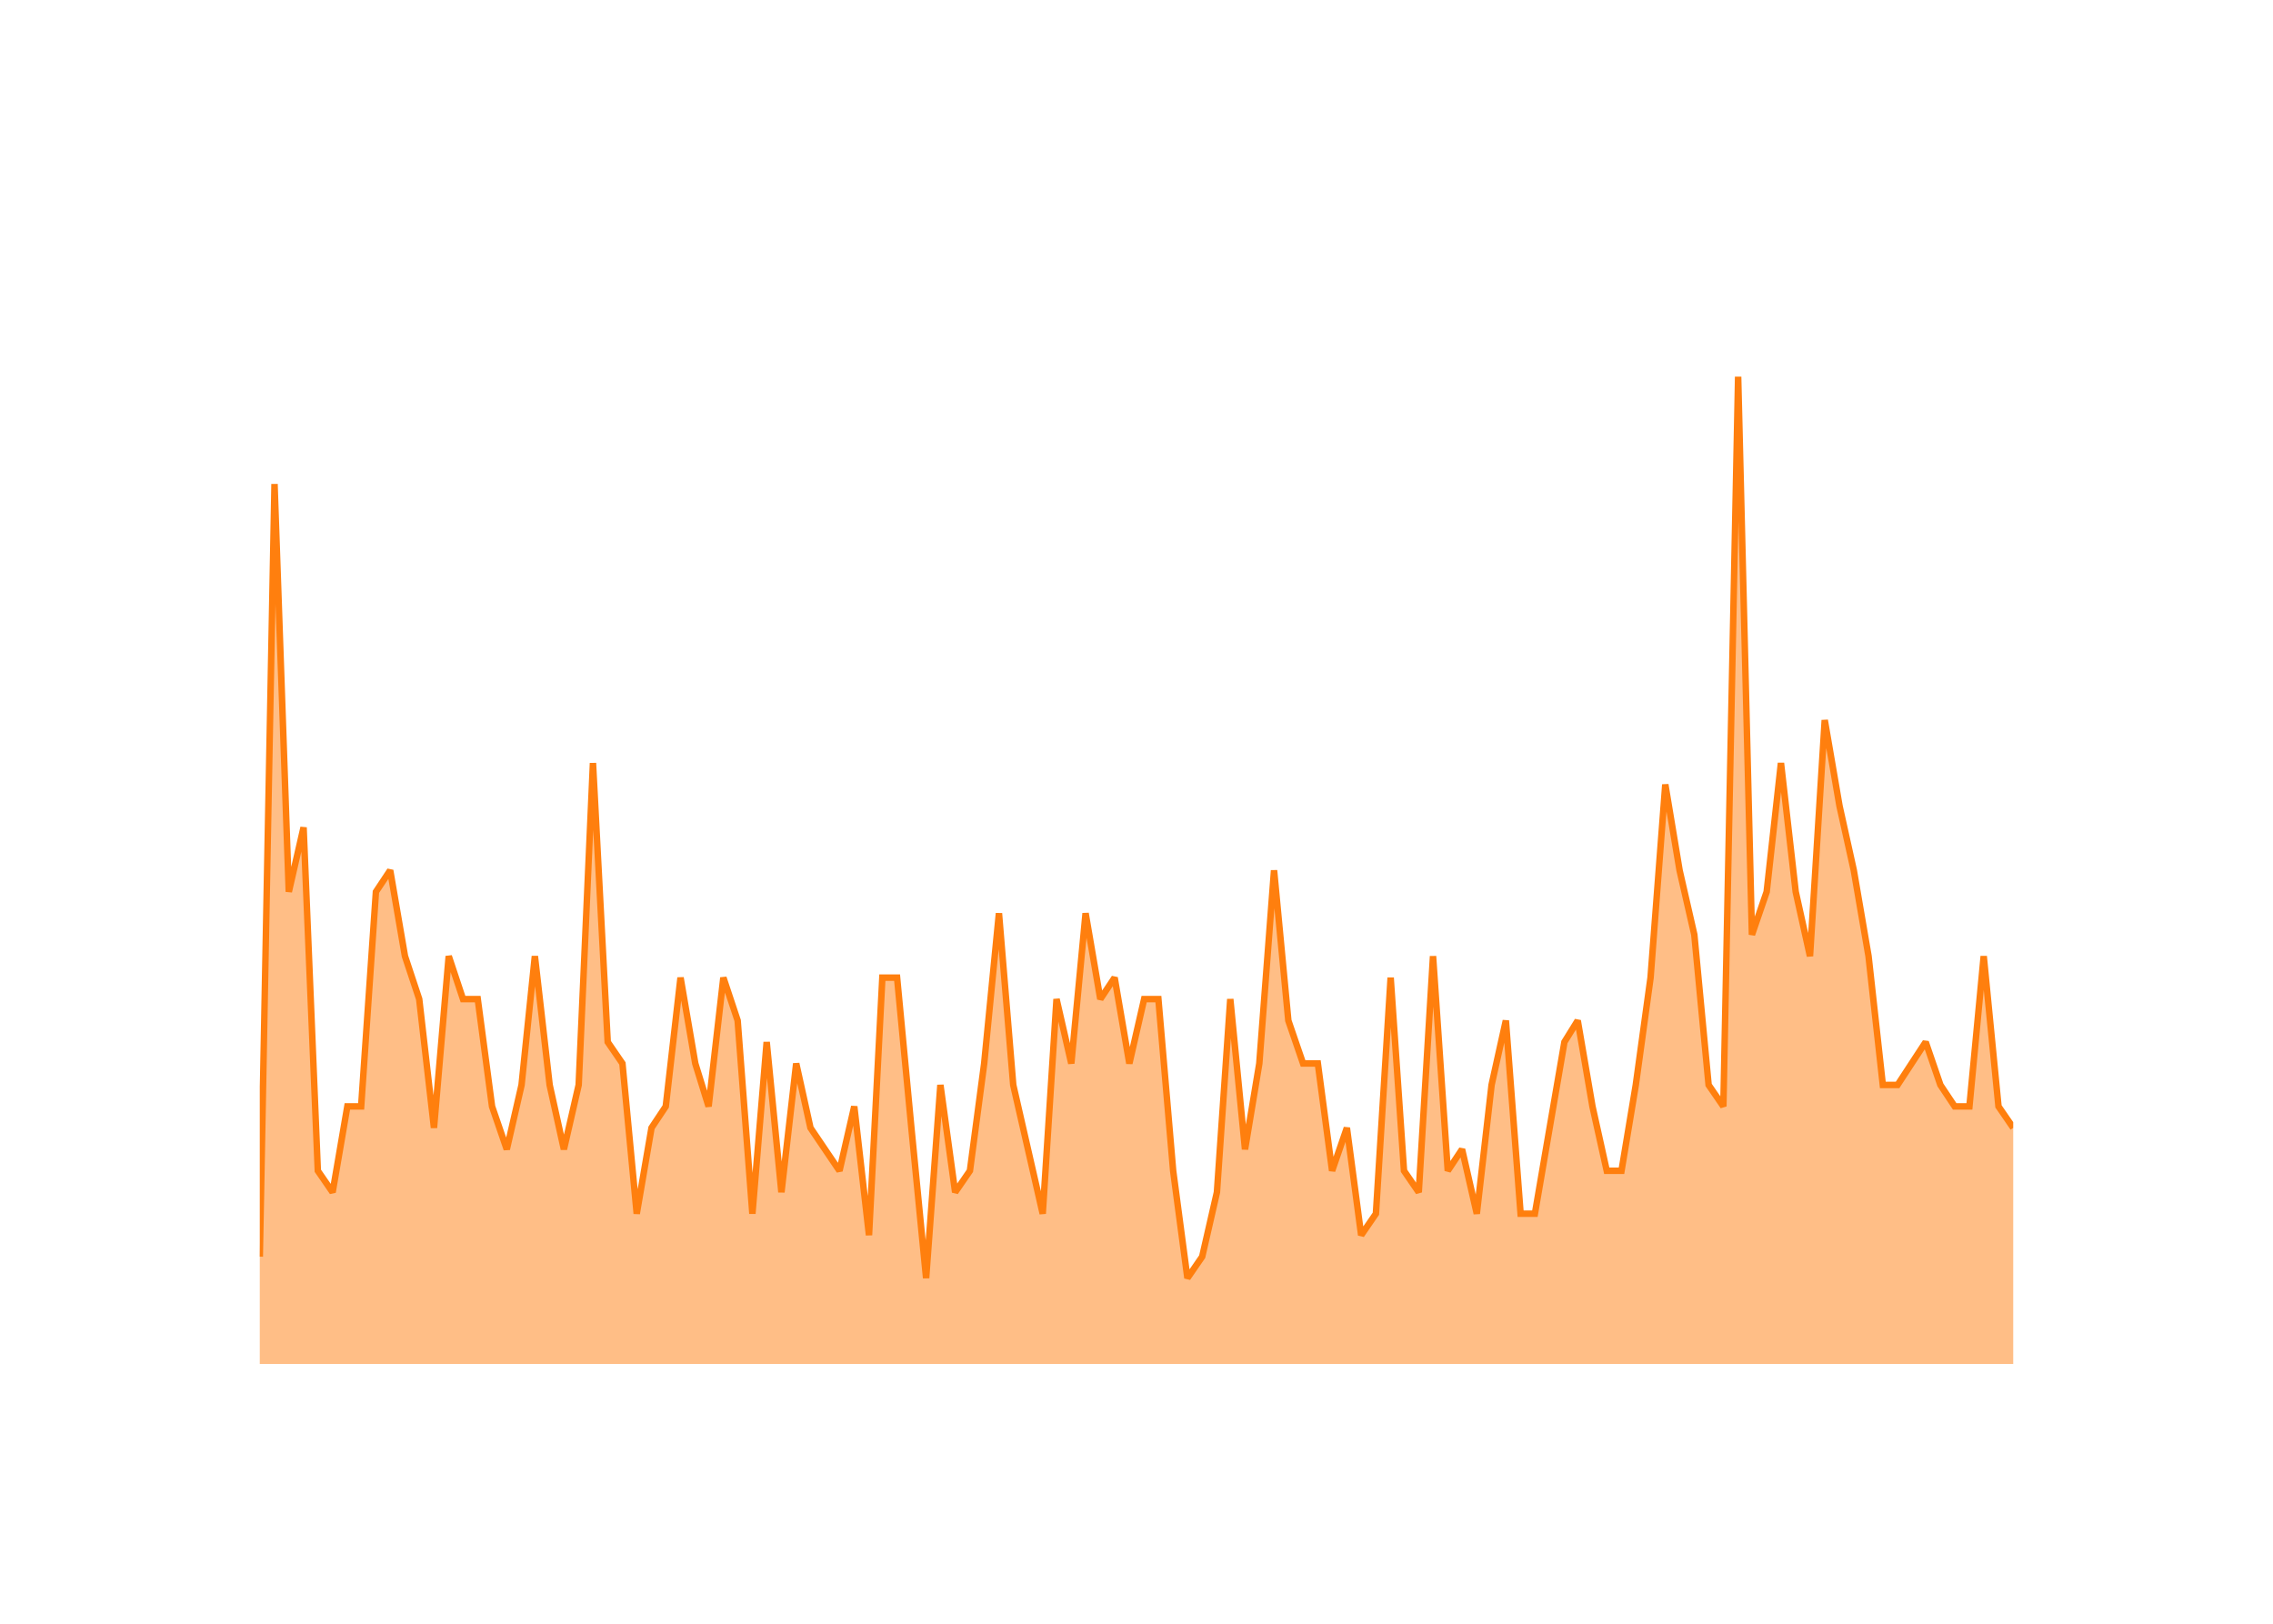
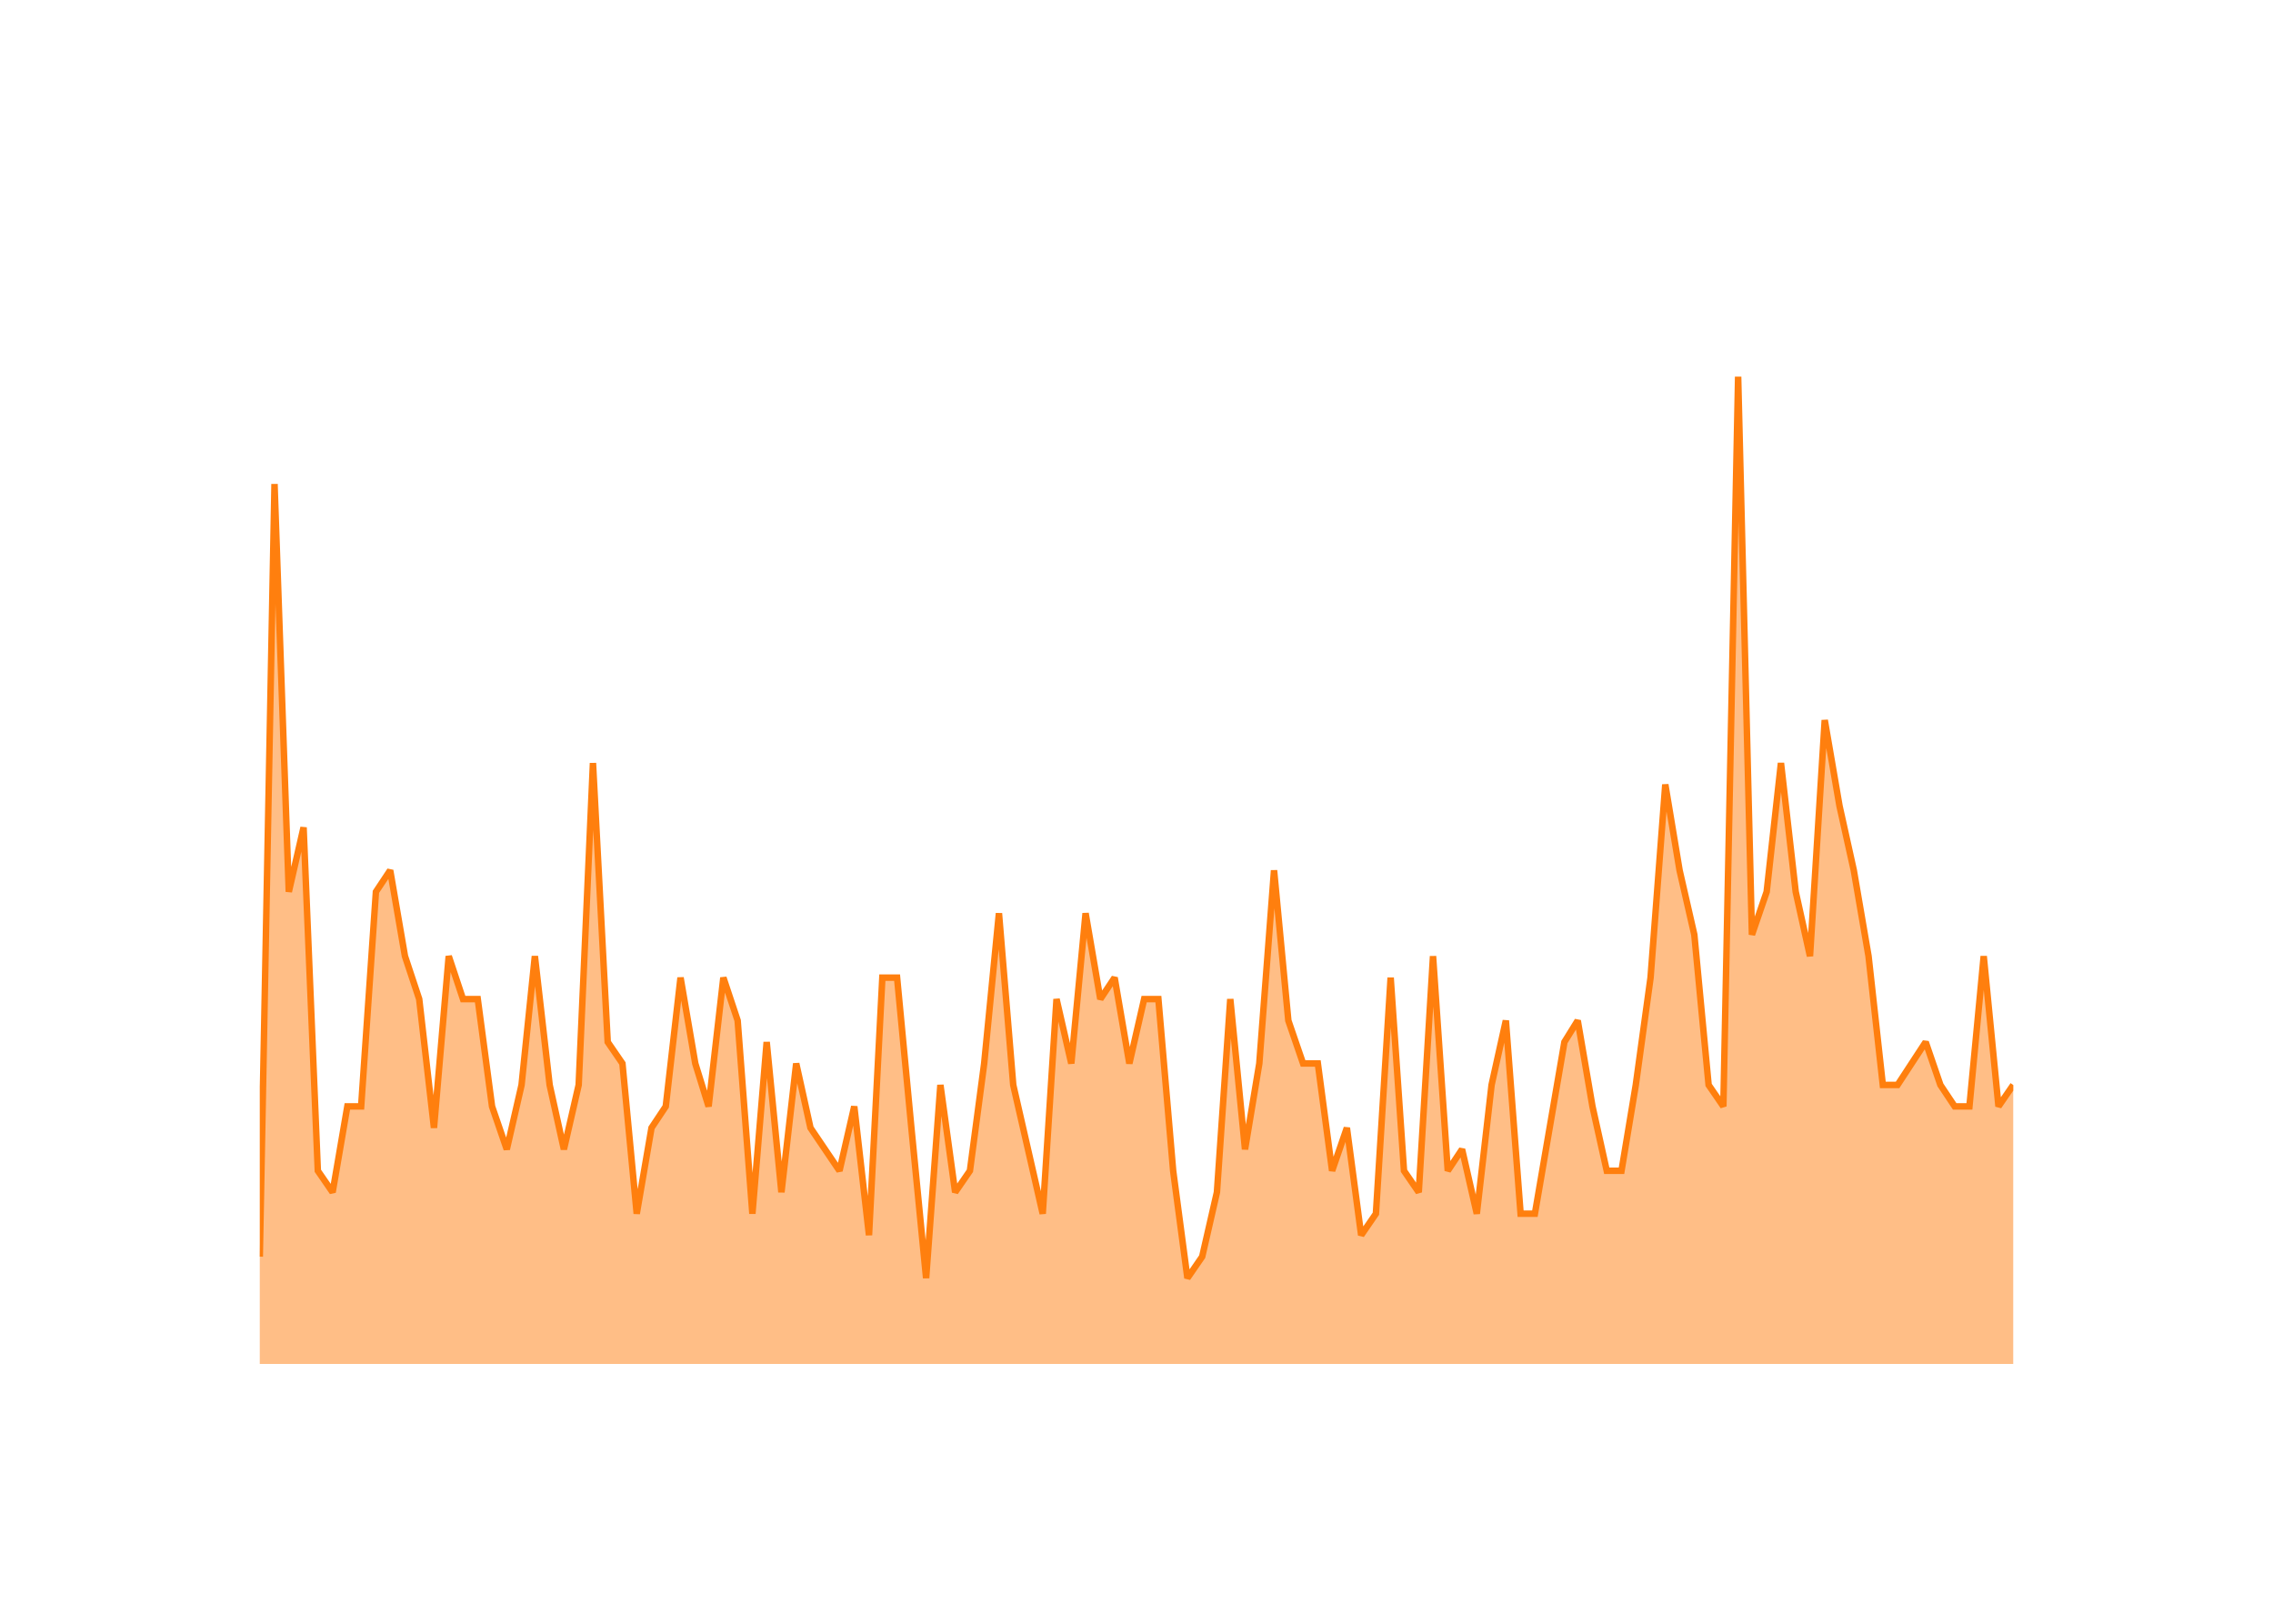
<svg xmlns="http://www.w3.org/2000/svg" class="main-svg" width="700" height="500" style="" viewBox="0 0 700 500">
  <rect x="0" y="0" width="700" height="500" style="fill: rgb(0, 0, 0); fill-opacity: 0;" />
-   <defs id="defs-cac021">
+   <defs id="defs-5523e7">
    <g class="clips">
-       <clipPath id="clipcac021xyplot" class="plotclip">
+       <clipPath id="clip5523e7xyplot" class="plotclip">
        <rect width="540" height="320" />
      </clipPath>
-       <clipPath class="axesclip" id="clipcac021x">
+       <clipPath class="axesclip" id="clip5523e7x">
        <rect x="80" y="0" width="540" height="500" />
      </clipPath>
-       <clipPath class="axesclip" id="clipcac021y">
+       <clipPath class="axesclip" id="clip5523e7y">
        <rect x="0" y="100" width="700" height="320" />
      </clipPath>
-       <clipPath class="axesclip" id="clipcac021xy">
+       <clipPath class="axesclip" id="clip5523e7xy">
        <rect x="80" y="100" width="540" height="320" />
      </clipPath>
    </g>
    <g class="gradients" />
    <g class="patterns" />
  </defs>
  <g class="bglayer">
    <rect class="bg" x="80" y="100" width="540" height="320" style="fill: rgb(0, 0, 0); fill-opacity: 0; stroke-width: 0;" />
  </g>
  <g class="layer-below">
    <g class="imagelayer" />
    <g class="shapelayer" />
  </g>
  <g class="cartesianlayer">
    <g class="subplot xy">
      <g class="layer-subplot">
        <g class="shapelayer" />
        <g class="imagelayer" />
      </g>
      <g class="minor-gridlayer">
        <g class="x" />
        <g class="y" />
      </g>
      <g class="gridlayer">
        <g class="x">
          <path class="xgrid crisp" transform="translate(102.43,0)" d="M0,100v320" style="stroke: rgb(255, 255, 255); stroke-opacity: 1; stroke-width: 1px;" />
          <path class="xgrid crisp" transform="translate(209.58,0)" d="M0,100v320" style="stroke: rgb(255, 255, 255); stroke-opacity: 1; stroke-width: 1px;" />
          <path class="xgrid crisp" transform="translate(316.58,0)" d="M0,100v320" style="stroke: rgb(255, 255, 255); stroke-opacity: 1; stroke-width: 1px;" />
          <path class="xgrid crisp" transform="translate(423.73,0)" d="M0,100v320" style="stroke: rgb(255, 255, 255); stroke-opacity: 1; stroke-width: 1px;" />
          <path class="xgrid crisp" transform="translate(530.73,0)" d="M0,100v320" style="stroke: rgb(255, 255, 255); stroke-opacity: 1; stroke-width: 1px;" />
        </g>
        <g class="y">
          <path class="ygrid crisp" transform="translate(0,353.91)" d="M80,0h540" style="stroke: rgb(255, 255, 255); stroke-opacity: 1; stroke-width: 1px;" />
          <path class="ygrid crisp" transform="translate(0,287.83)" d="M80,0h540" style="stroke: rgb(255, 255, 255); stroke-opacity: 1; stroke-width: 1px;" />
          <path class="ygrid crisp" transform="translate(0,221.74)" d="M80,0h540" style="stroke: rgb(255, 255, 255); stroke-opacity: 1; stroke-width: 1px;" />
          <path class="ygrid crisp" transform="translate(0,155.65)" d="M80,0h540" style="stroke: rgb(255, 255, 255); stroke-opacity: 1; stroke-width: 1px;" />
        </g>
      </g>
      <g class="zerolinelayer">
        <path class="yzl zl crisp" transform="translate(0,420)" d="M80,0h540" style="stroke: rgb(255, 255, 255); stroke-opacity: 1; stroke-width: 2px;" />
      </g>
      <g class="layer-between">
        <g class="shapelayer" />
        <g class="imagelayer" />
      </g>
      <path class="xlines-below" />
      <path class="ylines-below" />
      <g class="overlines-below" />
      <g class="xaxislayer-below" />
      <g class="yaxislayer-below" />
      <g class="overaxes-below" />
      <g class="overplot">
-         <g class="xy" transform="translate(80,100)" clip-path="url(#clipcac021xyplot)">
+         <g class="xy" transform="translate(80,100)" clip-path="url(#clip5523e7xyplot)">
          <g class="scatterlayer mlayer">
-             <g class="trace scatter tracef0a703" style="stroke-miterlimit: 2;">
+             <g class="trace scatter trace00ad05" style="stroke-miterlimit: 2;">
              <g class="fills">
                <g>
-                   <path class="js-fill" d="M540,320L0,320L0,286.96L4.54,49.04L8.94,174.61L13.49,154.78L17.88,260.52L22.43,267.13L26.97,240.7L31.22,240.7L35.77,174.61L40.16,168L44.71,194.43L49.1,207.65L53.65,247.3L58.19,194.43L62.59,207.65L67.13,207.65L71.53,240.7L76.07,253.91L80.62,234.09L84.72,194.43L89.27,234.09L93.66,253.91L98.21,234.09L102.61,134.96L107.15,220.87L111.69,227.48L116.09,273.74L120.64,247.3L125.03,240.7L129.58,201.04L134.12,227.48L138.22,240.7L142.77,201.04L147.17,214.26L151.71,273.74L156.11,220.87L160.65,267.13L165.2,227.48L169.59,247.3L178.53,260.52L183.08,240.7L187.62,280.35L191.73,201.04L196.27,201.04L200.67,247.3L205.21,293.57L209.61,234.09L214.15,267.13L218.7,260.52L223.09,227.48L227.64,181.22L232.04,234.09L236.58,253.91L241.12,273.74L245.37,207.65L249.92,227.48L254.32,181.22L258.86,207.65L263.26,201.04L267.8,227.48L272.35,207.65L276.74,207.65L281.29,260.52L285.68,293.57L290.23,286.96L294.77,267.13L298.88,207.65L303.42,253.91L307.82,227.48L312.36,168L316.76,214.26L321.3,227.48L325.85,227.48L330.24,260.52L334.79,247.3L339.19,280.35L343.73,273.74L348.27,201.04L352.38,260.52L356.92,267.13L361.32,194.43L365.86,260.52L370.26,253.91L374.8,273.74L379.35,234.09L383.75,214.26L388.29,273.74L392.69,273.74L397.23,247.3L401.78,220.87L405.88,214.26L410.42,240.7L414.82,260.52L419.36,260.52L423.76,234.09L428.31,201.04L432.85,141.57L437.25,168L441.79,187.83L446.19,234.09L450.73,240.7L455.28,16L459.53,187.83L464.07,174.61L468.47,134.96L473.01,174.61L477.41,194.43L481.95,121.74L486.5,148.17L490.9,168L495.44,194.43L499.84,234.09L504.38,234.09L513.03,220.87L517.57,234.09L521.97,240.7L526.51,240.7L530.91,194.43L535.46,240.7L540,247.3" style="fill: rgb(255, 127, 14); fill-opacity: 0.5; stroke-width: 0;" />
+                   <path class="js-fill" d="M540,320L0,320L0,286.96L4.54,49.04L8.94,174.61L13.49,154.78L17.88,260.52L22.43,267.13L26.97,240.7L31.22,240.7L35.77,174.61L40.16,168L44.71,194.43L49.1,207.65L53.65,247.3L58.19,194.43L62.59,207.65L67.13,207.65L71.53,240.7L76.07,253.91L80.62,234.09L84.72,194.43L89.27,234.09L93.66,253.91L98.21,234.09L102.61,134.96L107.15,220.87L111.69,227.48L116.09,273.74L120.64,247.3L125.03,240.7L129.58,201.04L134.12,227.48L138.22,240.7L142.77,201.04L147.17,214.26L151.71,273.74L156.11,220.87L160.65,267.13L165.2,227.48L169.59,247.3L178.53,260.52L183.08,240.7L187.62,280.35L191.73,201.04L196.27,201.04L200.67,247.3L205.21,293.57L209.61,234.09L214.15,267.13L218.7,260.52L223.09,227.48L227.64,181.22L232.04,234.09L236.58,253.91L241.12,273.74L245.37,207.65L249.92,227.48L254.32,181.22L258.86,207.65L263.26,201.04L267.8,227.48L272.35,207.65L276.74,207.65L281.29,260.52L285.68,293.57L290.23,286.96L294.77,267.13L298.88,207.65L303.42,253.91L307.82,227.48L312.36,168L316.76,214.26L321.3,227.48L325.85,227.48L330.24,260.52L334.79,247.3L339.19,280.35L343.73,273.74L348.27,201.04L352.38,260.52L356.92,267.13L361.32,194.43L365.86,260.52L370.26,253.91L374.8,273.74L379.35,234.09L383.75,214.26L388.29,273.74L392.69,273.74L397.23,247.3L401.78,220.87L405.88,214.26L410.42,240.7L414.82,260.52L419.36,260.52L423.76,234.09L428.31,201.04L432.85,141.57L437.25,168L441.79,187.83L446.19,234.09L450.73,240.7L455.28,16L459.53,187.83L464.07,174.61L468.47,134.96L473.01,174.61L477.41,194.43L481.95,121.74L486.5,148.17L490.9,168L495.44,194.43L499.84,234.09L504.38,234.09L513.03,220.87L517.57,234.09L521.97,240.7L526.51,240.7L530.91,194.43L535.46,240.7L540,234.09" style="fill: rgb(255, 127, 14); fill-opacity: 0.5; stroke-width: 0;" />
                </g>
              </g>
              <g class="errorbars" />
              <g class="lines">
-                 <path class="js-line" d="M0,286.96L4.54,49.04L8.94,174.61L13.49,154.78L17.88,260.52L22.43,267.13L26.97,240.7L31.22,240.7L35.77,174.61L40.16,168L44.71,194.43L49.1,207.65L53.65,247.3L58.19,194.43L62.59,207.65L67.13,207.65L71.53,240.7L76.07,253.91L80.62,234.09L84.72,194.43L89.27,234.09L93.66,253.91L98.21,234.09L102.61,134.96L107.15,220.87L111.69,227.48L116.09,273.74L120.64,247.3L125.03,240.7L129.58,201.04L134.12,227.48L138.22,240.7L142.77,201.04L147.17,214.26L151.71,273.74L156.11,220.87L160.65,267.13L165.2,227.48L169.59,247.3L178.53,260.52L183.08,240.7L187.62,280.35L191.73,201.04L196.27,201.04L200.67,247.3L205.21,293.57L209.61,234.09L214.15,267.13L218.7,260.52L223.09,227.48L227.64,181.22L232.04,234.09L236.58,253.91L241.12,273.74L245.37,207.65L249.92,227.48L254.32,181.22L258.86,207.65L263.26,201.04L267.8,227.48L272.35,207.65L276.74,207.65L281.29,260.52L285.68,293.57L290.23,286.96L294.77,267.13L298.88,207.65L303.42,253.91L307.82,227.48L312.36,168L316.76,214.26L321.3,227.48L325.85,227.48L330.24,260.52L334.79,247.3L339.19,280.35L343.73,273.74L348.27,201.04L352.38,260.52L356.92,267.13L361.32,194.43L365.86,260.52L370.26,253.91L374.8,273.74L379.35,234.09L383.75,214.26L388.29,273.74L392.69,273.74L397.23,247.3L401.78,220.87L405.88,214.26L410.42,240.7L414.82,260.52L419.36,260.52L423.76,234.09L428.31,201.04L432.85,141.57L437.25,168L441.79,187.83L446.19,234.09L450.73,240.7L455.28,16L459.53,187.83L464.07,174.61L468.47,134.96L473.01,174.61L477.41,194.43L481.95,121.74L486.5,148.17L490.9,168L495.44,194.43L499.84,234.09L504.38,234.09L513.03,220.87L517.57,234.09L521.97,240.7L526.51,240.7L530.91,194.43L535.46,240.7L540,247.3" style="vector-effect: none; fill: none; stroke: rgb(255, 127, 14); stroke-opacity: 1; stroke-width: 2px; opacity: 1;" />
+                 <path class="js-line" d="M0,286.96L4.54,49.04L8.94,174.61L13.49,154.78L17.88,260.52L22.43,267.13L26.97,240.7L31.22,240.7L35.77,174.61L40.16,168L44.71,194.43L49.1,207.65L53.65,247.3L58.19,194.43L62.59,207.65L67.13,207.65L71.53,240.7L76.07,253.91L80.62,234.09L84.72,194.43L89.27,234.09L93.66,253.91L98.21,234.09L102.61,134.96L107.15,220.87L111.69,227.48L116.09,273.74L120.64,247.3L125.03,240.7L129.58,201.04L134.12,227.48L138.22,240.7L142.77,201.04L147.17,214.26L151.71,273.74L156.11,220.87L160.65,267.13L165.2,227.48L169.59,247.3L178.53,260.52L183.08,240.7L187.62,280.35L191.73,201.04L196.27,201.04L200.67,247.3L205.21,293.57L209.61,234.09L214.15,267.13L218.7,260.52L223.09,227.48L227.64,181.22L232.04,234.09L236.58,253.91L241.12,273.74L245.37,207.65L249.92,227.48L254.32,181.22L258.86,207.65L263.26,201.04L267.8,227.48L272.35,207.65L276.74,207.65L281.29,260.52L285.68,293.57L290.23,286.96L294.77,267.13L298.88,207.65L303.42,253.91L307.82,227.48L312.36,168L316.76,214.26L321.3,227.48L325.85,227.48L330.24,260.52L334.79,247.3L339.19,280.35L343.73,273.74L348.27,201.04L352.38,260.52L356.92,267.13L361.32,194.43L365.86,260.52L370.26,253.91L374.8,273.74L379.35,234.09L383.75,214.26L388.29,273.74L392.69,273.74L397.23,247.3L401.78,220.87L405.88,214.26L410.42,240.7L414.82,260.52L419.36,260.52L423.76,234.09L428.31,201.04L432.85,141.57L437.25,168L441.79,187.83L446.19,234.09L450.73,240.7L455.28,16L459.53,187.83L464.07,174.61L468.47,134.96L473.01,174.61L477.41,194.43L481.95,121.74L486.5,148.17L490.9,168L495.44,194.43L499.84,234.09L504.38,234.09L513.03,220.87L517.57,234.09L521.97,240.7L526.51,240.7L530.91,194.43L535.46,240.7L540,234.09" style="vector-effect: none; fill: none; stroke: rgb(255, 127, 14); stroke-opacity: 1; stroke-width: 2px; opacity: 1;" />
              </g>
              <g class="points" />
              <g class="text" />
            </g>
          </g>
        </g>
      </g>
      <g class="zerolinelayer-above" />
      <path class="xlines-above crisp" d="M0,0" style="fill: none;" />
      <path class="ylines-above crisp" d="M0,0" style="fill: none;" />
      <g class="overlines-above" />
      <g class="xaxislayer-above">
        <g class="xtick">
          <text text-anchor="middle" x="0" y="439" transform="translate(102.43,0)" style="font-family: 'Open Sans'; font-size: 18px; fill: rgb(255, 255, 255); fill-opacity: 1; white-space: pre;">2016</text>
        </g>
        <g class="xtick">
          <text text-anchor="middle" x="0" y="439" style="font-family: 'Open Sans'; font-size: 18px; fill: rgb(255, 255, 255); fill-opacity: 1; white-space: pre;" transform="translate(209.58,0)">2018</text>
        </g>
        <g class="xtick">
          <text text-anchor="middle" x="0" y="439" style="font-family: 'Open Sans'; font-size: 18px; fill: rgb(255, 255, 255); fill-opacity: 1; white-space: pre;" transform="translate(316.58,0)">2020</text>
        </g>
        <g class="xtick">
          <text text-anchor="middle" x="0" y="439" style="font-family: 'Open Sans'; font-size: 18px; fill: rgb(255, 255, 255); fill-opacity: 1; white-space: pre;" transform="translate(423.73,0)">2022</text>
        </g>
        <g class="xtick">
          <text text-anchor="middle" x="0" y="439" style="font-family: 'Open Sans'; font-size: 18px; fill: rgb(255, 255, 255); fill-opacity: 1; white-space: pre;" transform="translate(530.73,0)">2024</text>
        </g>
      </g>
      <g class="yaxislayer-above">
        <g class="ytick">
          <text text-anchor="end" x="79" y="6.3" transform="translate(0,420)" style="font-family: 'Open Sans'; font-size: 18px; fill: rgb(255, 255, 255); fill-opacity: 1; white-space: pre;">0</text>
        </g>
        <g class="ytick">
          <text text-anchor="end" x="79" y="6.3" style="font-family: 'Open Sans'; font-size: 18px; fill: rgb(255, 255, 255); fill-opacity: 1; white-space: pre;" transform="translate(0,353.91)">10</text>
        </g>
        <g class="ytick">
          <text text-anchor="end" x="79" y="6.3" style="font-family: 'Open Sans'; font-size: 18px; fill: rgb(255, 255, 255); fill-opacity: 1; white-space: pre;" transform="translate(0,287.83)">20</text>
        </g>
        <g class="ytick">
          <text text-anchor="end" x="79" y="6.3" style="font-family: 'Open Sans'; font-size: 18px; fill: rgb(255, 255, 255); fill-opacity: 1; white-space: pre;" transform="translate(0,221.74)">30</text>
        </g>
        <g class="ytick">
          <text text-anchor="end" x="79" y="6.3" style="font-family: 'Open Sans'; font-size: 18px; fill: rgb(255, 255, 255); fill-opacity: 1; white-space: pre;" transform="translate(0,155.65)">40</text>
        </g>
      </g>
      <g class="overaxes-above" />
    </g>
  </g>
  <g class="polarlayer" />
  <g class="smithlayer" />
  <g class="ternarylayer" />
  <g class="geolayer" />
  <g class="funnelarealayer" />
  <g class="pielayer" />
  <g class="iciclelayer" />
  <g class="treemaplayer" />
  <g class="sunburstlayer" />
  <g class="glimages" />
-   <defs id="topdefs-cac021">
+   <defs id="topdefs-5523e7">
    <g class="clips" />
  </defs>
  <g class="layer-above">
    <g class="imagelayer" />
    <g class="shapelayer" />
  </g>
  <g class="infolayer">
    <g class="g-gtitle">
      <text class="gtitle" x="35" y="50" text-anchor="start" dy="0em" style="opacity: 1; font-family: 'Open Sans'; font-size: 25px; fill: rgb(255, 255, 255); fill-opacity: 1; white-space: pre;">MultiQC/MultiQC - New Issues Per Month</text>
    </g>
    <g class="g-xtitle">
      <text class="xtitle" x="350" y="472.9" text-anchor="middle" style="opacity: 1; font-family: 'Open Sans'; font-size: 22px; fill: rgb(255, 255, 255); fill-opacity: 1; white-space: pre;">Month</text>
    </g>
    <g class="g-ytitle">
      <text class="ytitle" transform="rotate(-90,38.8,260)" x="38.8" y="260" text-anchor="middle" style="opacity: 1; font-family: 'Open Sans'; font-size: 22px; fill: rgb(255, 255, 255); fill-opacity: 1; white-space: pre;">New Issues Created</text>
    </g>
  </g>
</svg>
